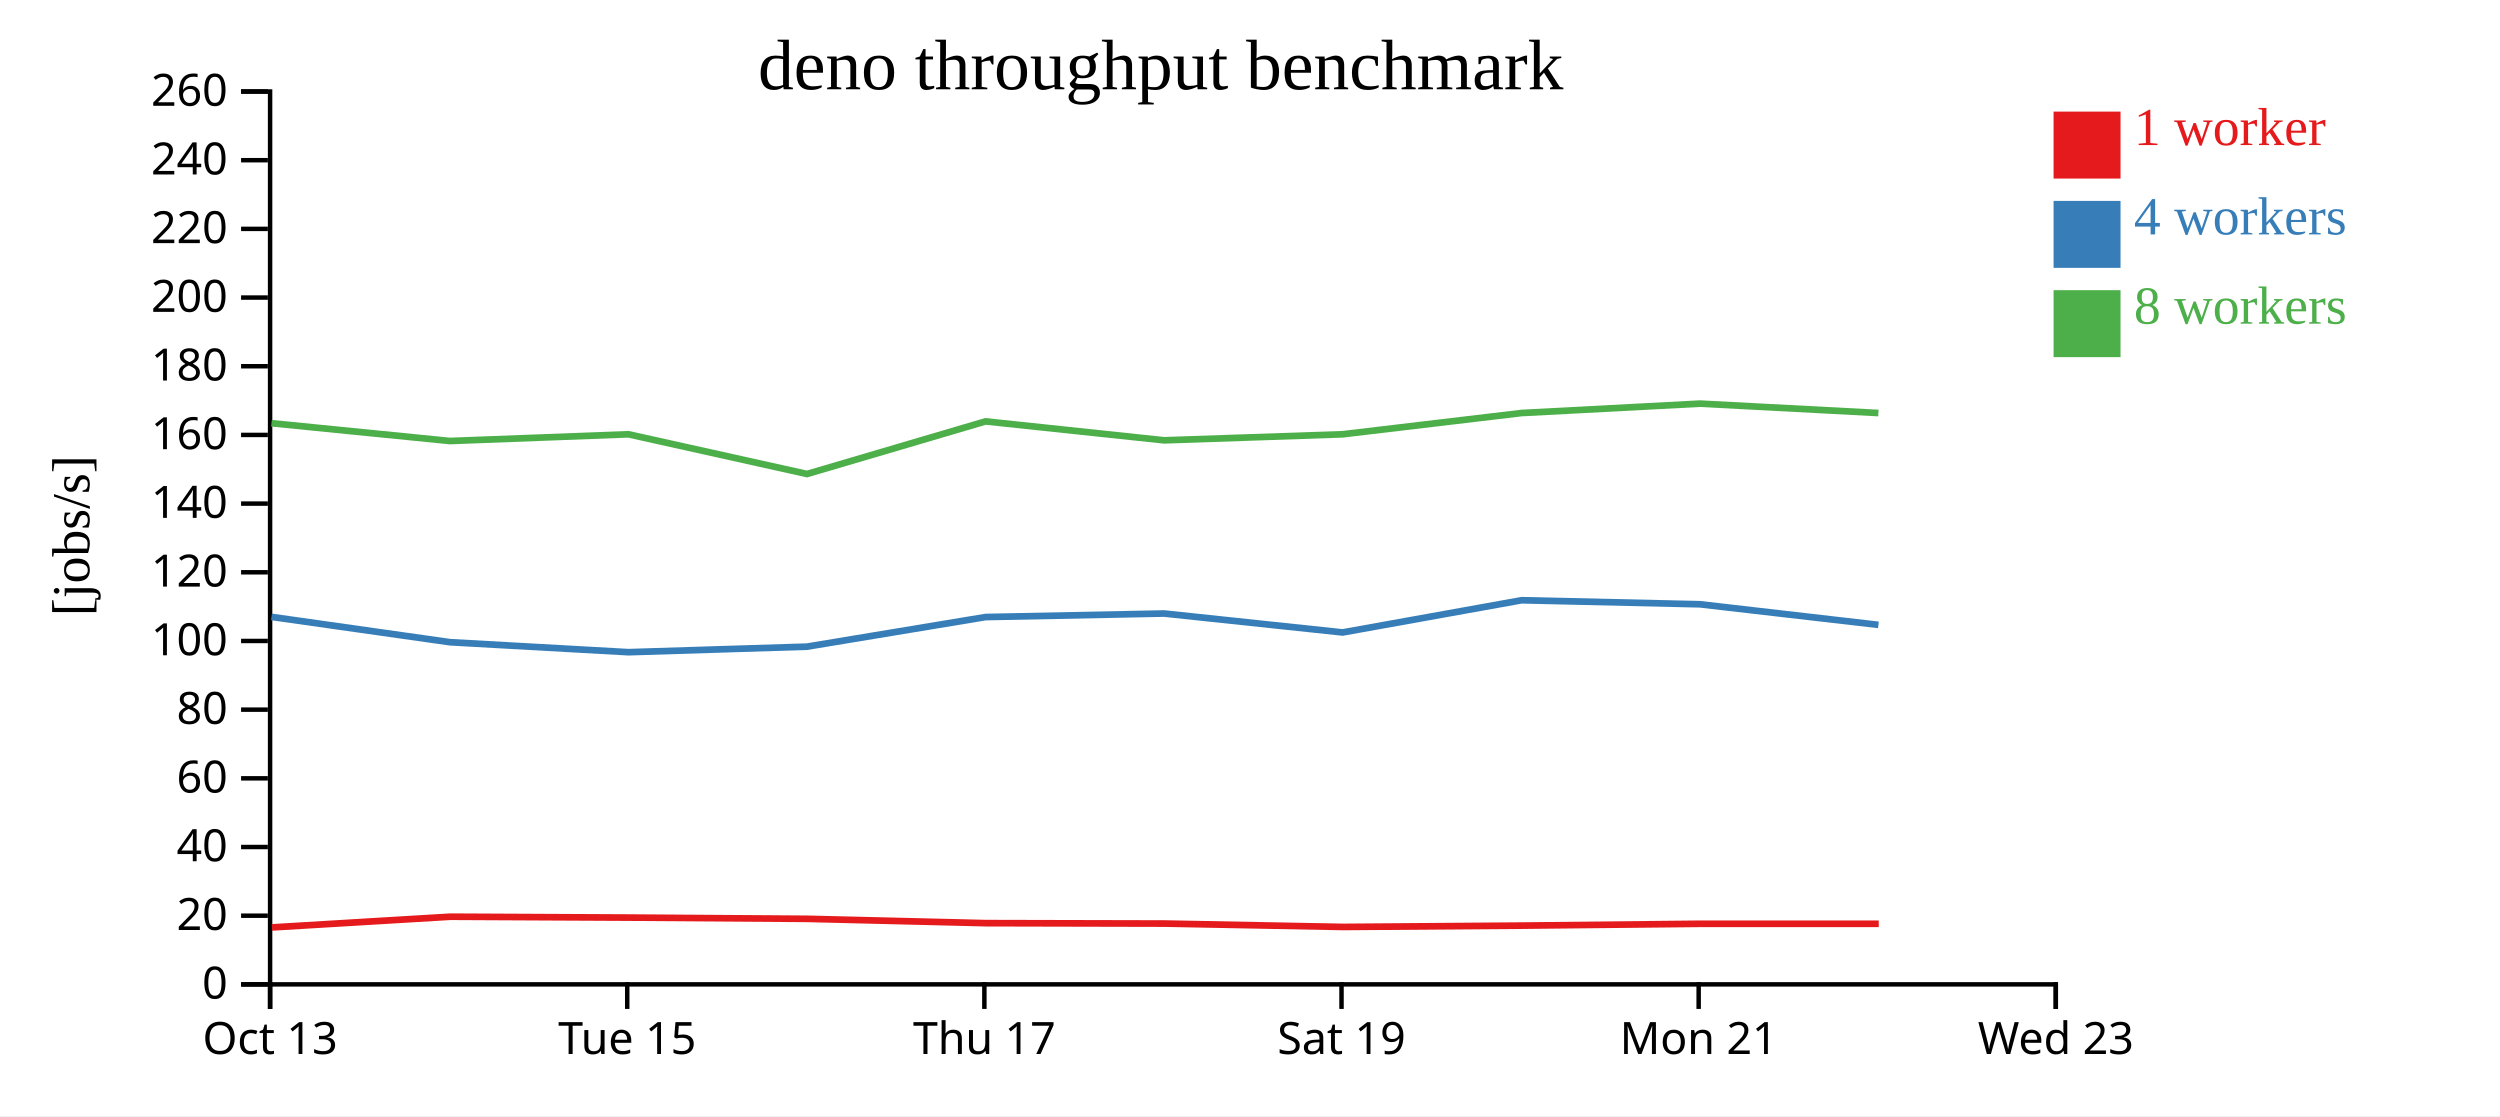
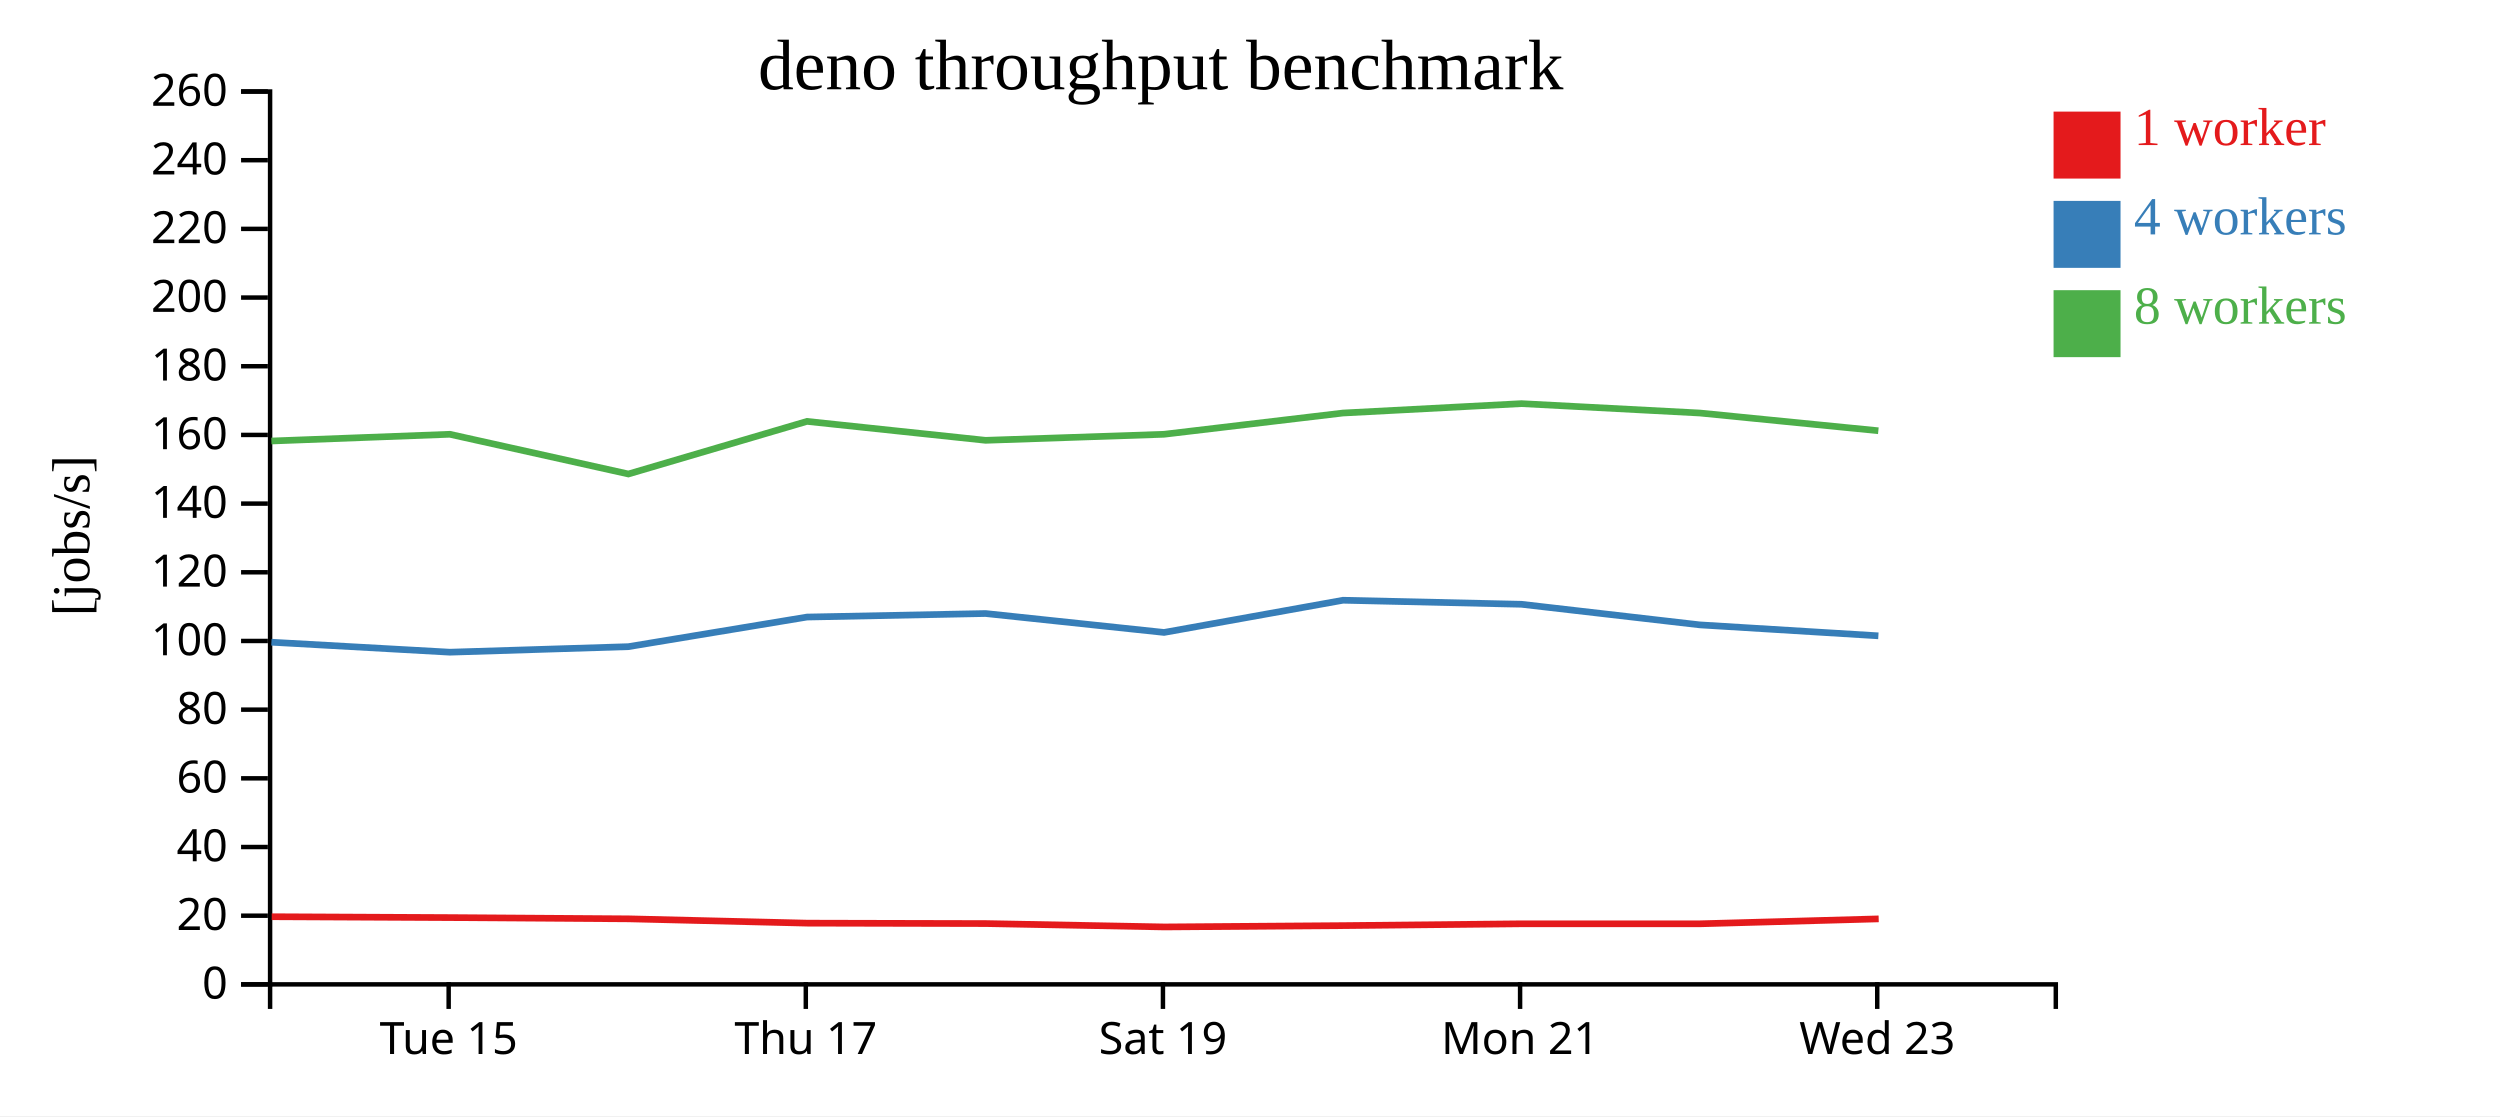
<svg xmlns="http://www.w3.org/2000/svg" width="560" height="250">
  <rect width="100%" height="100%" fill="white" />
  <g transform="translate(60,20)">
    <g transform="translate(0,200)" fill="none" font-size="10" font-family="sans-serif" text-anchor="middle">
      <path class="domain" stroke="currentColor" d="M0.5,6V0.5H400.5V6" />
-       <g class="tick" opacity="1" transform="translate(0.5,0)">
-         <line stroke="currentColor" y2="6" />
-         <text fill="currentColor" y="9" dy="0.71em">Oct 13</text>
-       </g>
-       <g class="tick" opacity="1" transform="translate(80.5,0)">
+       <g class="tick" opacity="1" transform="translate(40.5,0)">
        <line stroke="currentColor" y2="6" />
        <text fill="currentColor" y="9" dy="0.71em">Tue 15</text>
      </g>
-       <g class="tick" opacity="1" transform="translate(160.5,0)">
+       <g class="tick" opacity="1" transform="translate(120.5,0)">
        <line stroke="currentColor" y2="6" />
        <text fill="currentColor" y="9" dy="0.71em">Thu 17</text>
      </g>
-       <g class="tick" opacity="1" transform="translate(240.5,0)">
+       <g class="tick" opacity="1" transform="translate(200.5,0)">
        <line stroke="currentColor" y2="6" />
        <text fill="currentColor" y="9" dy="0.71em">Sat 19</text>
      </g>
-       <g class="tick" opacity="1" transform="translate(320.5,0)">
+       <g class="tick" opacity="1" transform="translate(280.5,0)">
        <line stroke="currentColor" y2="6" />
        <text fill="currentColor" y="9" dy="0.71em">Mon 21</text>
      </g>
-       <g class="tick" opacity="1" transform="translate(400.5,0)">
+       <g class="tick" opacity="1" transform="translate(360.5,0)">
        <line stroke="currentColor" y2="6" />
        <text fill="currentColor" y="9" dy="0.71em">Wed 23</text>
      </g>
    </g>
    <g fill="none" font-size="10" font-family="sans-serif" text-anchor="end">
      <path class="domain" stroke="currentColor" d="M-6,200.5H0.5V0.5H-6" />
      <g class="tick" opacity="1" transform="translate(0,200.5)">
        <line stroke="currentColor" x2="-6" />
        <text fill="currentColor" x="-9" dy="0.32em">0</text>
      </g>
      <g class="tick" opacity="1" transform="translate(0,185.1154)">
        <line stroke="currentColor" x2="-6" />
        <text fill="currentColor" x="-9" dy="0.32em">20</text>
      </g>
      <g class="tick" opacity="1" transform="translate(0,169.7308)">
        <line stroke="currentColor" x2="-6" />
        <text fill="currentColor" x="-9" dy="0.32em">40</text>
      </g>
      <g class="tick" opacity="1" transform="translate(0,154.3462)">
        <line stroke="currentColor" x2="-6" />
        <text fill="currentColor" x="-9" dy="0.32em">60</text>
      </g>
      <g class="tick" opacity="1" transform="translate(0,138.9615)">
        <line stroke="currentColor" x2="-6" />
        <text fill="currentColor" x="-9" dy="0.32em">80</text>
      </g>
      <g class="tick" opacity="1" transform="translate(0,123.5769)">
        <line stroke="currentColor" x2="-6" />
        <text fill="currentColor" x="-9" dy="0.32em">100</text>
      </g>
      <g class="tick" opacity="1" transform="translate(0,108.1923)">
        <line stroke="currentColor" x2="-6" />
        <text fill="currentColor" x="-9" dy="0.32em">120</text>
      </g>
      <g class="tick" opacity="1" transform="translate(0,92.80769)">
        <line stroke="currentColor" x2="-6" />
        <text fill="currentColor" x="-9" dy="0.32em">140</text>
      </g>
      <g class="tick" opacity="1" transform="translate(0,77.42308)">
        <line stroke="currentColor" x2="-6" />
        <text fill="currentColor" x="-9" dy="0.32em">160</text>
      </g>
      <g class="tick" opacity="1" transform="translate(0,62.03846)">
        <line stroke="currentColor" x2="-6" />
        <text fill="currentColor" x="-9" dy="0.32em">180</text>
      </g>
      <g class="tick" opacity="1" transform="translate(0,46.65385)">
        <line stroke="currentColor" x2="-6" />
        <text fill="currentColor" x="-9" dy="0.32em">200</text>
      </g>
      <g class="tick" opacity="1" transform="translate(0,31.26923)">
        <line stroke="currentColor" x2="-6" />
        <text fill="currentColor" x="-9" dy="0.32em">220</text>
      </g>
      <g class="tick" opacity="1" transform="translate(0,15.88462)">
        <line stroke="currentColor" x2="-6" />
        <text fill="currentColor" x="-9" dy="0.32em">240</text>
      </g>
      <g class="tick" opacity="1" transform="translate(0,0.5)">
        <line stroke="currentColor" x2="-6" />
        <text fill="currentColor" x="-9" dy="0.32em">260</text>
      </g>
    </g>
    <text text-anchor="middle" style="font-size: 12px" transform="rotate(-90)" y="-40" x="-100">[jobs/s]</text>
    <text text-anchor="middle" style="font-size: 16px" y="0" x="200">deno throughput benchmark</text>
-     <path class="line" fill="none" stroke="#e41a1c" stroke-width="1.5" d="M0.906,187.741L40.864,185.344L80.835,185.541L120.834,185.818L160.851,186.786L200.853,186.88L240.822,187.636L280.922,187.337L320.876,186.929L360.839,186.929" />
-     <path class="line" fill="none" stroke="#377eb8" stroke-width="1.5" d="M0.815,118.184L40.795,123.854L80.764,126.092L120.761,124.85L160.765,118.219L200.765,117.429L240.747,121.667L280.834,114.454L320.795,115.358L360.768,119.972" />
-     <path class="line" fill="none" stroke="#4daf4a" stroke-width="1.5" d="M0.809,74.8L40.788,78.785L80.759,77.277L120.759,86.175L160.757,74.391L200.764,78.632L240.753,77.277L280.829,72.517L320.79,70.413L360.762,72.517" />
+     <path class="line" fill="none" stroke="#e41a1c" stroke-width="1.5" d="M0.864,185.344L40.835,185.541L80.834,185.818L120.851,186.786L160.853,186.88L200.822,187.636L240.922,187.337L280.876,186.929L320.839,186.929L360.826,185.826" />
+     <path class="line" fill="none" stroke="#377eb8" stroke-width="1.5" d="M0.795,123.854L40.764,126.092L80.761,124.85L120.765,118.219L160.765,117.429L200.747,121.667L240.834,114.454L280.795,115.358L320.768,119.972L360.756,122.425" />
+     <path class="line" fill="none" stroke="#4daf4a" stroke-width="1.5" d="M0.788,78.785L40.759,77.277L80.759,86.175L120.757,74.391L160.764,78.632L200.753,77.277L240.829,72.517L280.79,70.413L320.762,72.517L360.75,76.488" />
    <rect class="dot" x="400" y="5" width="15" height="15" style="fill: #e41a1c;" />
    <rect class="dot" x="400" y="25" width="15" height="15" style="fill: #377eb8;" />
    <rect class="dot" x="400" y="45" width="15" height="15" style="fill: #4daf4a;" />
    <text class="label" x="418" y="12.5" style="fill: #e41a1c; alignment-baseline: middle;" text-anchor="left">1 worker</text>
    <text class="label" x="418" y="32.5" style="fill: #377eb8; alignment-baseline: middle;" text-anchor="left">4 workers</text>
    <text class="label" x="418" y="52.5" style="fill: #4daf4a; alignment-baseline: middle;" text-anchor="left">8 workers</text>
  </g>
</svg>
